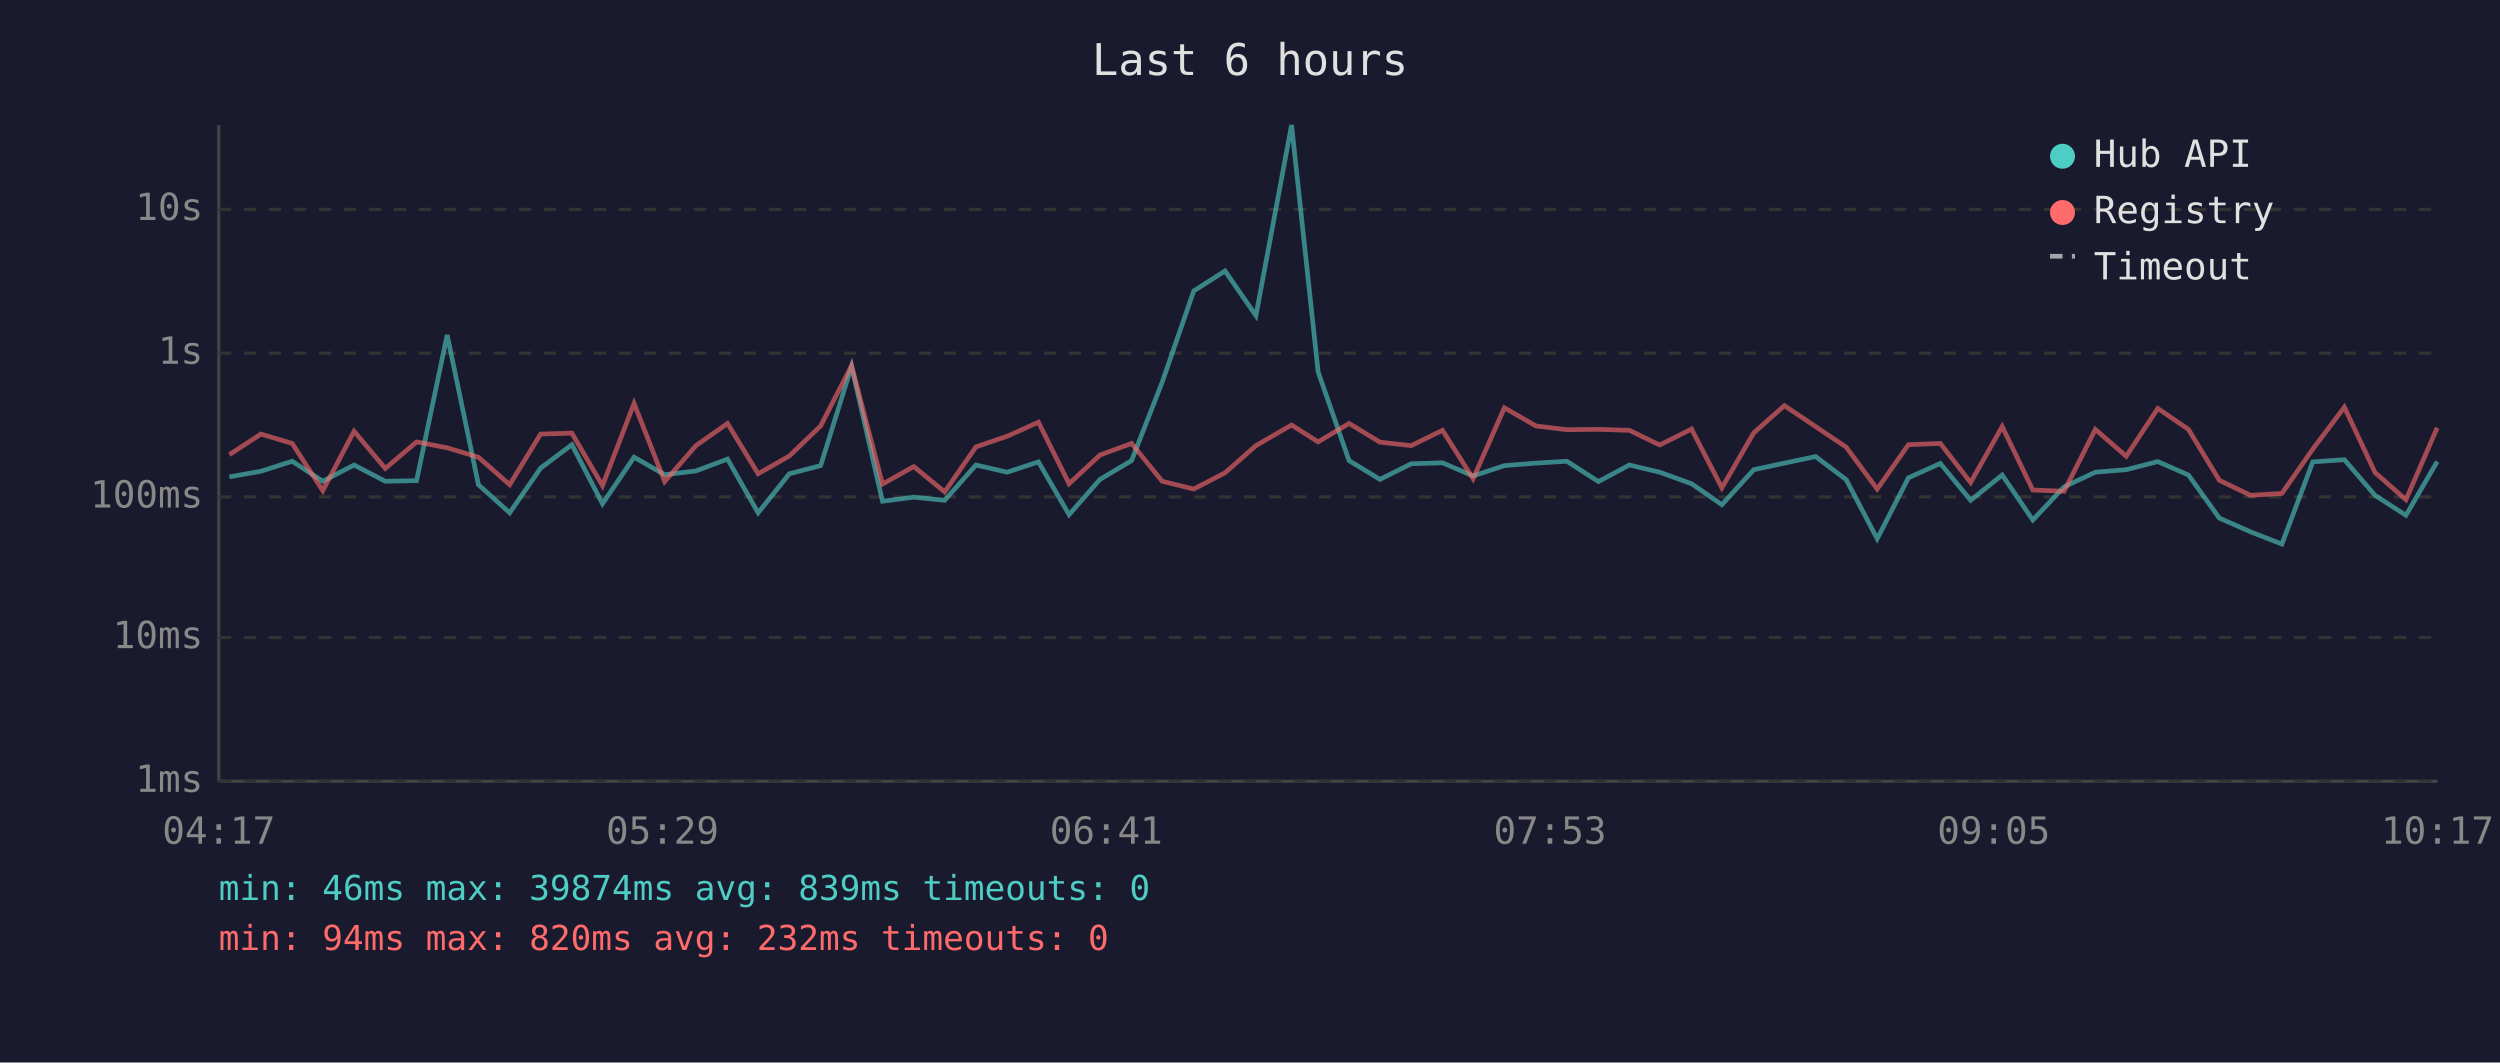
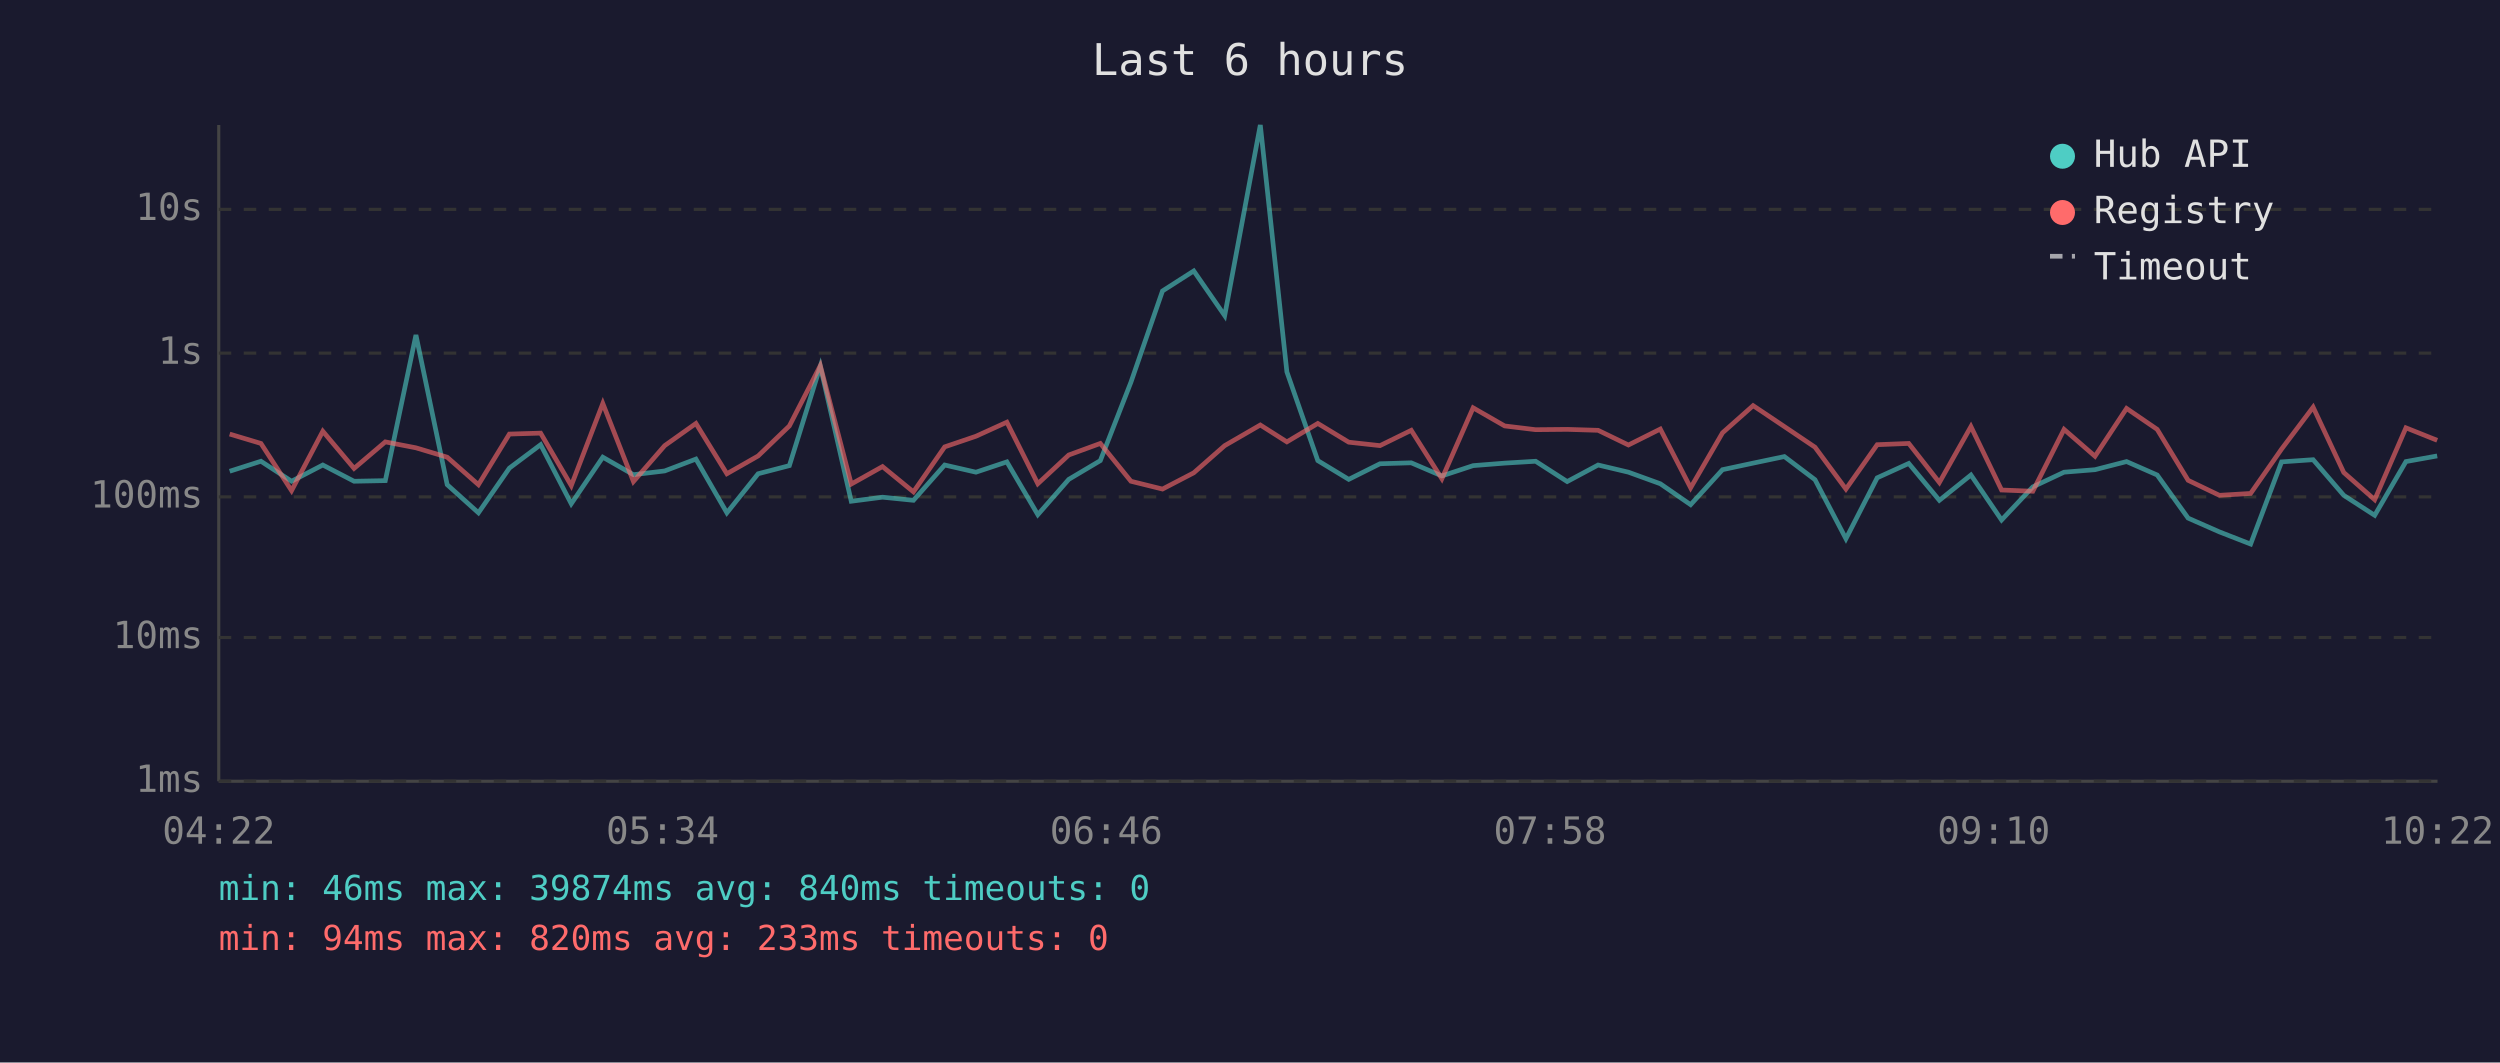
<svg xmlns="http://www.w3.org/2000/svg" viewBox="0 0 800 340" font-family="monospace" font-size="12">
  <rect width="800" height="340" fill="#1a1a2e" />
  <text x="400" y="24" fill="#e0e0e0" font-size="14" text-anchor="middle">Last 6 hours</text>
  <line x1="70" y1="40" x2="70" y2="250" stroke="#444" stroke-width="1" />
  <line x1="70" y1="250" x2="780" y2="250" stroke="#444" stroke-width="1" />
  <line x1="70" y1="250" x2="780" y2="250" stroke="#333" stroke-width="1" stroke-dasharray="4" />
  <text x="65" y="250" fill="#888" text-anchor="end" dominant-baseline="middle">1ms</text>
  <line x1="70" y1="204" x2="780" y2="204" stroke="#333" stroke-width="1" stroke-dasharray="4" />
  <text x="65" y="204" fill="#888" text-anchor="end" dominant-baseline="middle">10ms</text>
  <line x1="70" y1="159" x2="780" y2="159" stroke="#333" stroke-width="1" stroke-dasharray="4" />
  <text x="65" y="159" fill="#888" text-anchor="end" dominant-baseline="middle">100ms</text>
  <line x1="70" y1="113" x2="780" y2="113" stroke="#333" stroke-width="1" stroke-dasharray="4" />
  <text x="65" y="113" fill="#888" text-anchor="end" dominant-baseline="middle">1s</text>
  <line x1="70" y1="67" x2="780" y2="67" stroke="#333" stroke-width="1" stroke-dasharray="4" />
  <text x="65" y="67" fill="#888" text-anchor="end" dominant-baseline="middle">10s</text>
-   <text x="70" y="270" fill="#888" text-anchor="middle">04:17</text>
-   <text x="212" y="270" fill="#888" text-anchor="middle">05:29</text>
-   <text x="354" y="270" fill="#888" text-anchor="middle">06:41</text>
-   <text x="496" y="270" fill="#888" text-anchor="middle">07:53</text>
-   <text x="638" y="270" fill="#888" text-anchor="middle">09:05</text>
-   <text x="780" y="270" fill="#888" text-anchor="middle">10:17</text>
-   <polyline points="73.4,152.6 83.5,150.8 93.5,147.6 103.3,154.0 113.3,148.8 123.3,154.0 133.3,153.8 143.1,107.2 153.1,155.1 163.1,164.1 173.0,149.8 183.0,142.3 192.8,161.2 202.9,146.3 212.7,151.9 222.7,150.7 232.8,146.9 242.6,164.1 252.6,151.6 262.6,149.0 272.5,117.2 282.4,160.4 292.4,159.1 302.3,160.1 312.3,148.8 322.3,151.1 332.3,147.8 342.1,164.7 352.0,153.4 362.1,147.4 371.9,122.3 382.0,93.1 392.0,86.7 401.9,101.0 413.3,40.0 421.8,119.0 431.7,147.4 441.6,153.4 451.6,148.4 461.6,148.1 471.4,152.3 481.4,149.0 491.5,148.2 501.4,147.6 511.5,154.1 521.4,148.8 531.1,151.1 541.3,154.8 551.0,161.5 561.2,150.3 571.0,148.2 581.0,146.1 590.8,153.5 600.7,172.4 610.7,152.9 620.9,148.3 630.6,160.1 640.7,152.0 650.5,166.4 660.5,155.8 670.5,151.1 680.4,150.3 690.5,147.7 700.3,152.0 710.2,165.8 720.2,170.2 730.2,174.1 740.1,147.8 750.2,147.1 760.0,158.5 769.9,164.9 779.9,147.7" fill="none" stroke="#4ecdc4" stroke-width="1.5" opacity="0.6" />
-   <polyline points="73.4,145.5 83.5,138.9 93.5,141.9 103.3,157.0 113.3,138.0 123.3,149.9 133.3,141.4 143.1,143.3 153.1,146.3 163.1,155.1 173.0,138.9 183.0,138.6 192.8,155.4 202.9,129.1 212.7,154.1 222.7,142.6 232.8,135.5 242.6,151.6 252.6,145.9 262.6,136.3 272.5,117.0 282.4,154.9 292.4,149.3 302.3,157.4 312.3,143.0 322.3,139.6 332.3,135.1 342.1,154.8 352.0,145.6 362.1,141.9 371.9,154.0 382.0,156.5 392.0,151.3 401.9,142.6 413.3,136.0 421.8,141.4 431.7,135.5 441.6,141.5 451.6,142.6 461.6,137.7 471.4,153.2 481.4,130.5 491.5,136.3 501.4,137.5 511.5,137.4 521.4,137.7 531.1,142.4 541.3,137.3 551.0,156.1 561.2,138.5 571.0,129.8 581.0,136.5 590.8,143.1 600.7,156.5 610.7,142.3 620.9,141.9 630.6,154.4 640.7,136.5 650.5,156.8 660.5,157.2 670.5,137.4 680.4,146.0 690.5,130.7 700.3,137.4 710.2,153.7 720.2,158.5 730.2,157.9 740.1,143.7 750.2,130.3 760.0,151.2 769.9,159.9 779.9,136.9" fill="none" stroke="#ff6b6b" stroke-width="1.5" opacity="0.6" />
+   <text x="70" y="270" fill="#888" text-anchor="middle">04:22</text>
+   <text x="212" y="270" fill="#888" text-anchor="middle">05:34</text>
+   <text x="354" y="270" fill="#888" text-anchor="middle">06:46</text>
+   <text x="496" y="270" fill="#888" text-anchor="middle">07:58</text>
+   <text x="638" y="270" fill="#888" text-anchor="middle">09:10</text>
+   <text x="780" y="270" fill="#888" text-anchor="middle">10:22</text>
+   <polyline points="73.5,150.8 83.5,147.6 93.3,154.0 103.3,148.8 113.3,154.0 123.3,153.8 133.1,107.2 143.1,155.1 153.1,164.1 163.0,149.8 173.0,142.3 182.8,161.2 192.9,146.3 202.7,151.9 212.7,150.7 222.7,146.9 232.6,164.1 242.6,151.6 252.6,149.0 262.5,117.2 272.4,160.4 282.4,159.1 292.3,160.1 302.3,148.8 312.3,151.1 322.2,147.8 332.1,164.7 342.0,153.4 352.1,147.4 361.9,122.3 372.0,93.1 382.0,86.7 391.9,101.0 403.3,40.0 411.8,119.0 421.7,147.4 431.6,153.4 441.6,148.4 451.6,148.1 461.4,152.3 471.4,149.0 481.5,148.2 491.4,147.6 501.5,154.1 511.4,148.8 521.1,151.1 531.3,154.8 541.0,161.5 551.2,150.3 561.0,148.2 571.0,146.1 580.8,153.5 590.7,172.4 600.7,152.9 610.8,148.3 620.6,160.1 630.7,152.0 640.5,166.4 650.5,155.8 660.5,151.1 670.4,150.3 680.5,147.7 690.3,152.0 700.2,165.8 710.2,170.2 720.2,174.1 730.1,147.8 740.2,147.1 750.0,158.5 759.9,164.9 769.9,147.7 779.9,145.9" fill="none" stroke="#4ecdc4" stroke-width="1.5" opacity="0.6" />
+   <polyline points="73.5,138.9 83.5,141.9 93.3,157.0 103.3,138.0 113.3,149.9 123.3,141.4 133.1,143.3 143.1,146.3 153.1,155.1 163.0,138.9 173.0,138.6 182.8,155.4 192.9,129.1 202.7,154.1 212.7,142.6 222.7,135.5 232.6,151.6 242.6,145.9 252.6,136.3 262.5,117.0 272.4,154.9 282.4,149.3 292.3,157.4 302.3,143.0 312.3,139.6 322.2,135.1 332.1,154.8 342.0,145.6 352.1,141.9 361.9,154.0 372.0,156.5 382.0,151.3 391.9,142.6 403.3,136.0 411.8,141.4 421.7,135.5 431.6,141.5 441.6,142.6 451.6,137.7 461.4,153.2 471.4,130.5 481.5,136.3 491.4,137.5 501.5,137.4 511.4,137.7 521.1,142.4 531.3,137.3 541.0,156.1 551.2,138.5 561.0,129.8 571.0,136.5 580.8,143.1 590.7,156.5 600.7,142.3 610.8,141.9 620.6,154.4 630.7,136.5 640.5,156.8 650.5,157.2 660.5,137.4 670.4,146.0 680.5,130.7 690.3,137.4 700.2,153.7 710.2,158.5 720.2,157.9 730.1,143.7 740.2,130.3 750.0,151.2 759.9,159.9 769.9,136.9 779.9,140.9" fill="none" stroke="#ff6b6b" stroke-width="1.5" opacity="0.6" />
  <circle cx="660" cy="50" r="4" fill="#4ecdc4" />
  <text x="670" y="50" fill="#e0e0e0" dominant-baseline="middle">Hub API</text>
  <circle cx="660" cy="68" r="4" fill="#ff6b6b" />
  <text x="670" y="68" fill="#e0e0e0" dominant-baseline="middle">Registry</text>
  <line x1="656" y1="82" x2="664" y2="82" stroke="#e0e0e0" stroke-width="1.5" stroke-dasharray="4,3" opacity="0.7" />
  <text x="670" y="86" fill="#e0e0e0" dominant-baseline="middle">Timeout</text>
-   <text x="70" y="288" fill="#4ecdc4" font-size="11">min: 46ms  max: 39874ms  avg: 839ms  timeouts: 0</text>
-   <text x="70" y="304" fill="#ff6b6b" font-size="11">min: 94ms  max: 820ms  avg: 232ms  timeouts: 0</text>
+   <text x="70" y="288" fill="#4ecdc4" font-size="11">min: 46ms  max: 39874ms  avg: 840ms  timeouts: 0</text>
+   <text x="70" y="304" fill="#ff6b6b" font-size="11">min: 94ms  max: 820ms  avg: 233ms  timeouts: 0</text>
</svg>
